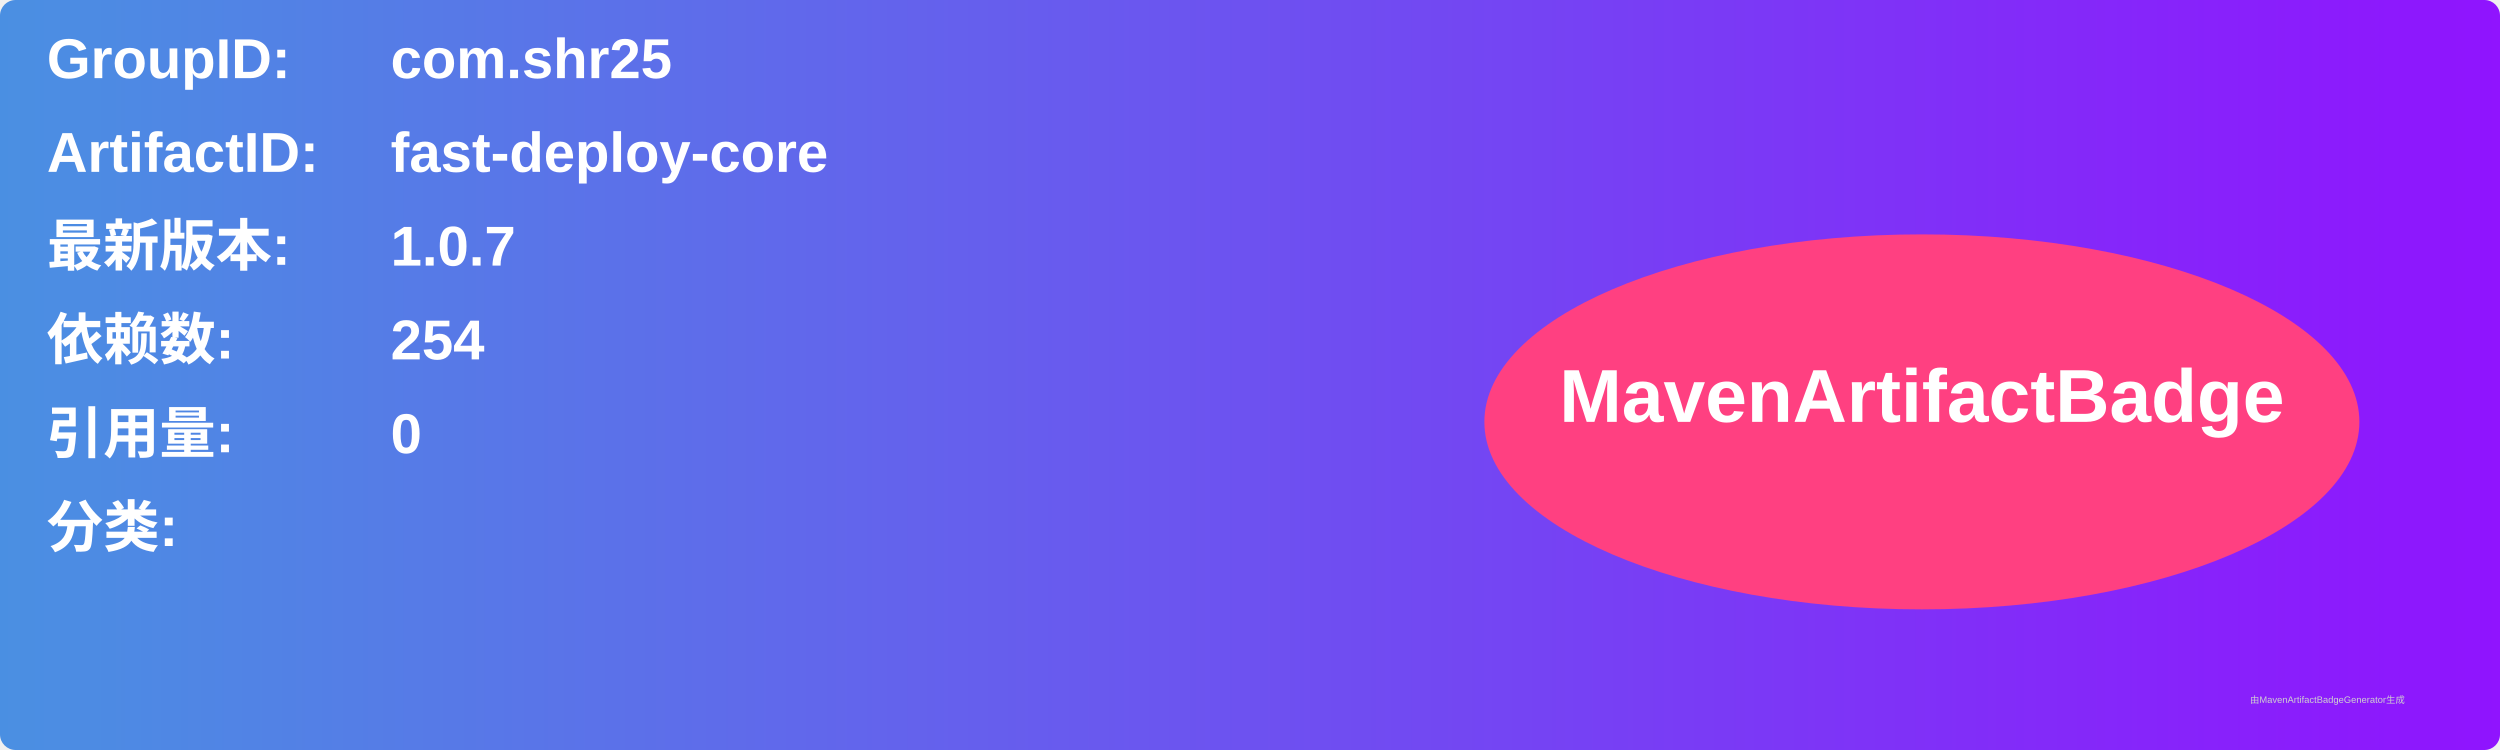
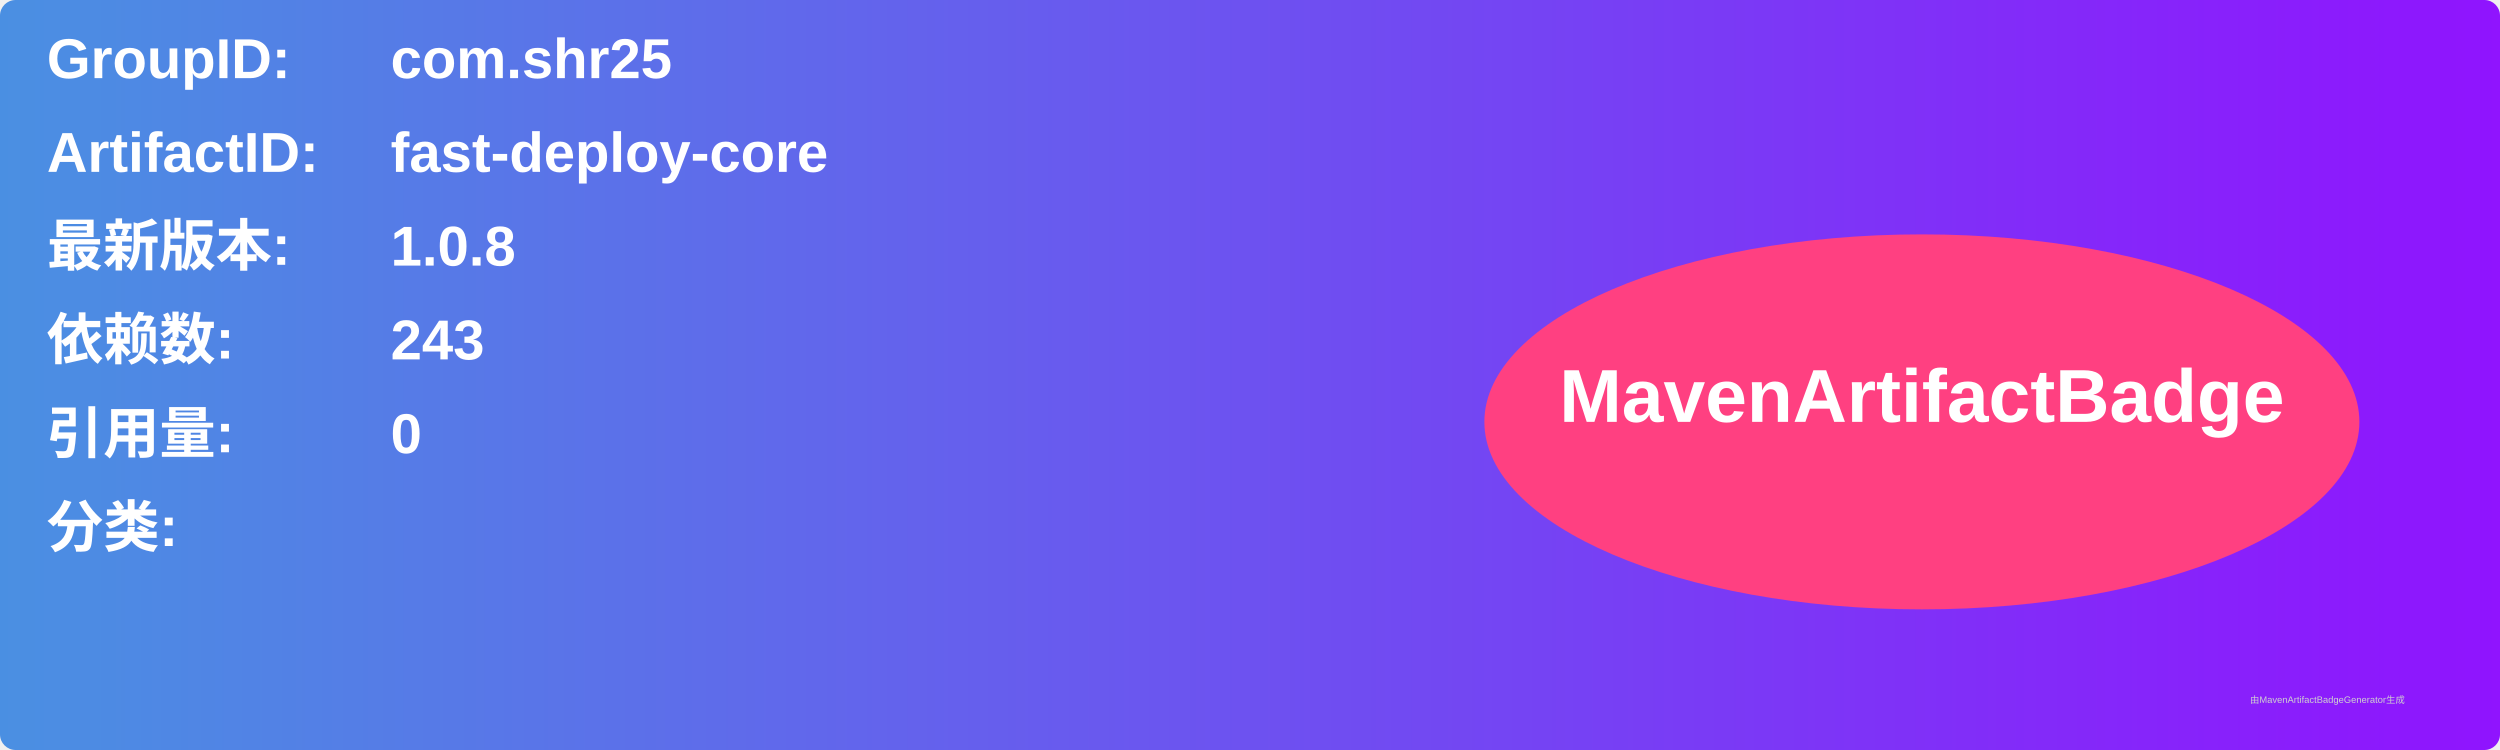
<svg xmlns="http://www.w3.org/2000/svg" width="800" height="240" viewBox="0 0 800 240">
  <linearGradient id="grad" x1="0%" y1="0%" x2="100%" y2="0%">
    <stop offset="0%" stop-color="#4a90e2" />
    <stop offset="100%" stop-color="#9013fe" />
  </linearGradient>
  <rect width="100%" height="100%" rx="5" ry="5" fill="url(#grad)" />
  <g transform="translate(15, 15)">
    <text x="0" y="10" font-family="Arial" font-size="18" fill="white" font-weight="bold" width="260">GroupID:</text>
    <text x="110" y="10" font-family="Arial" font-size="18" fill="white" font-weight="bold" width="460">com.shr25</text>
    <text x="0" y="40" font-family="Arial" font-size="18" fill="white" font-weight="bold" width="260">ArtifactID:</text>
    <text x="110" y="40" font-family="Arial" font-size="18" fill="white" font-weight="bold" width="460">fast-deploy-core</text>
    <text x="0" y="70" font-family="Arial" font-size="18" fill="white" font-weight="bold">最新版本:</text>
    <text x="110" y="70" font-family="Arial" font-size="18" fill="white" font-weight="bold">
-       <tspan font-weight="bold">1.0.7</tspan>
+       <tspan font-weight="bold">1.0.8</tspan>
    </text>
    <text x="0" y="100" font-family="Arial" font-size="18" fill="white" font-weight="bold">依赖数: </text>
    <text x="110" y="100" font-family="Arial" font-size="18" fill="white">
-       <tspan font-weight="bold">254</tspan>
+       <tspan font-weight="bold">243</tspan>
    </text>
    <text x="0" y="130" font-family="Arial" font-size="18" fill="white" font-weight="bold">引用量: </text>
    <text x="110" y="130" font-family="Arial" font-size="18" fill="white">
      <tspan font-weight="bold">0</tspan>
    </text>
    <text x="0" y="160" font-family="Arial" font-size="18" fill="white" font-weight="bold">分类:</text>
    <text x="10" y="190" font-family="Arial" font-size="10" fill="white">
      <tspan font-weight="bold" />
    </text>
    <ellipse cx="600" cy="120" rx="140" ry="60" fill="#ff4081" />
    <text x="600" y="120" text-anchor="middle" font-family="Arial" font-size="24" fill="white" font-weight="bold">MavenArtifactBadge</text>
  </g>
  <text x="720" y="225" font-family="Arial" font-size="3" fill="#d0d0d0">由MavenArtifactBadgeGenerator生成</text>
</svg>
